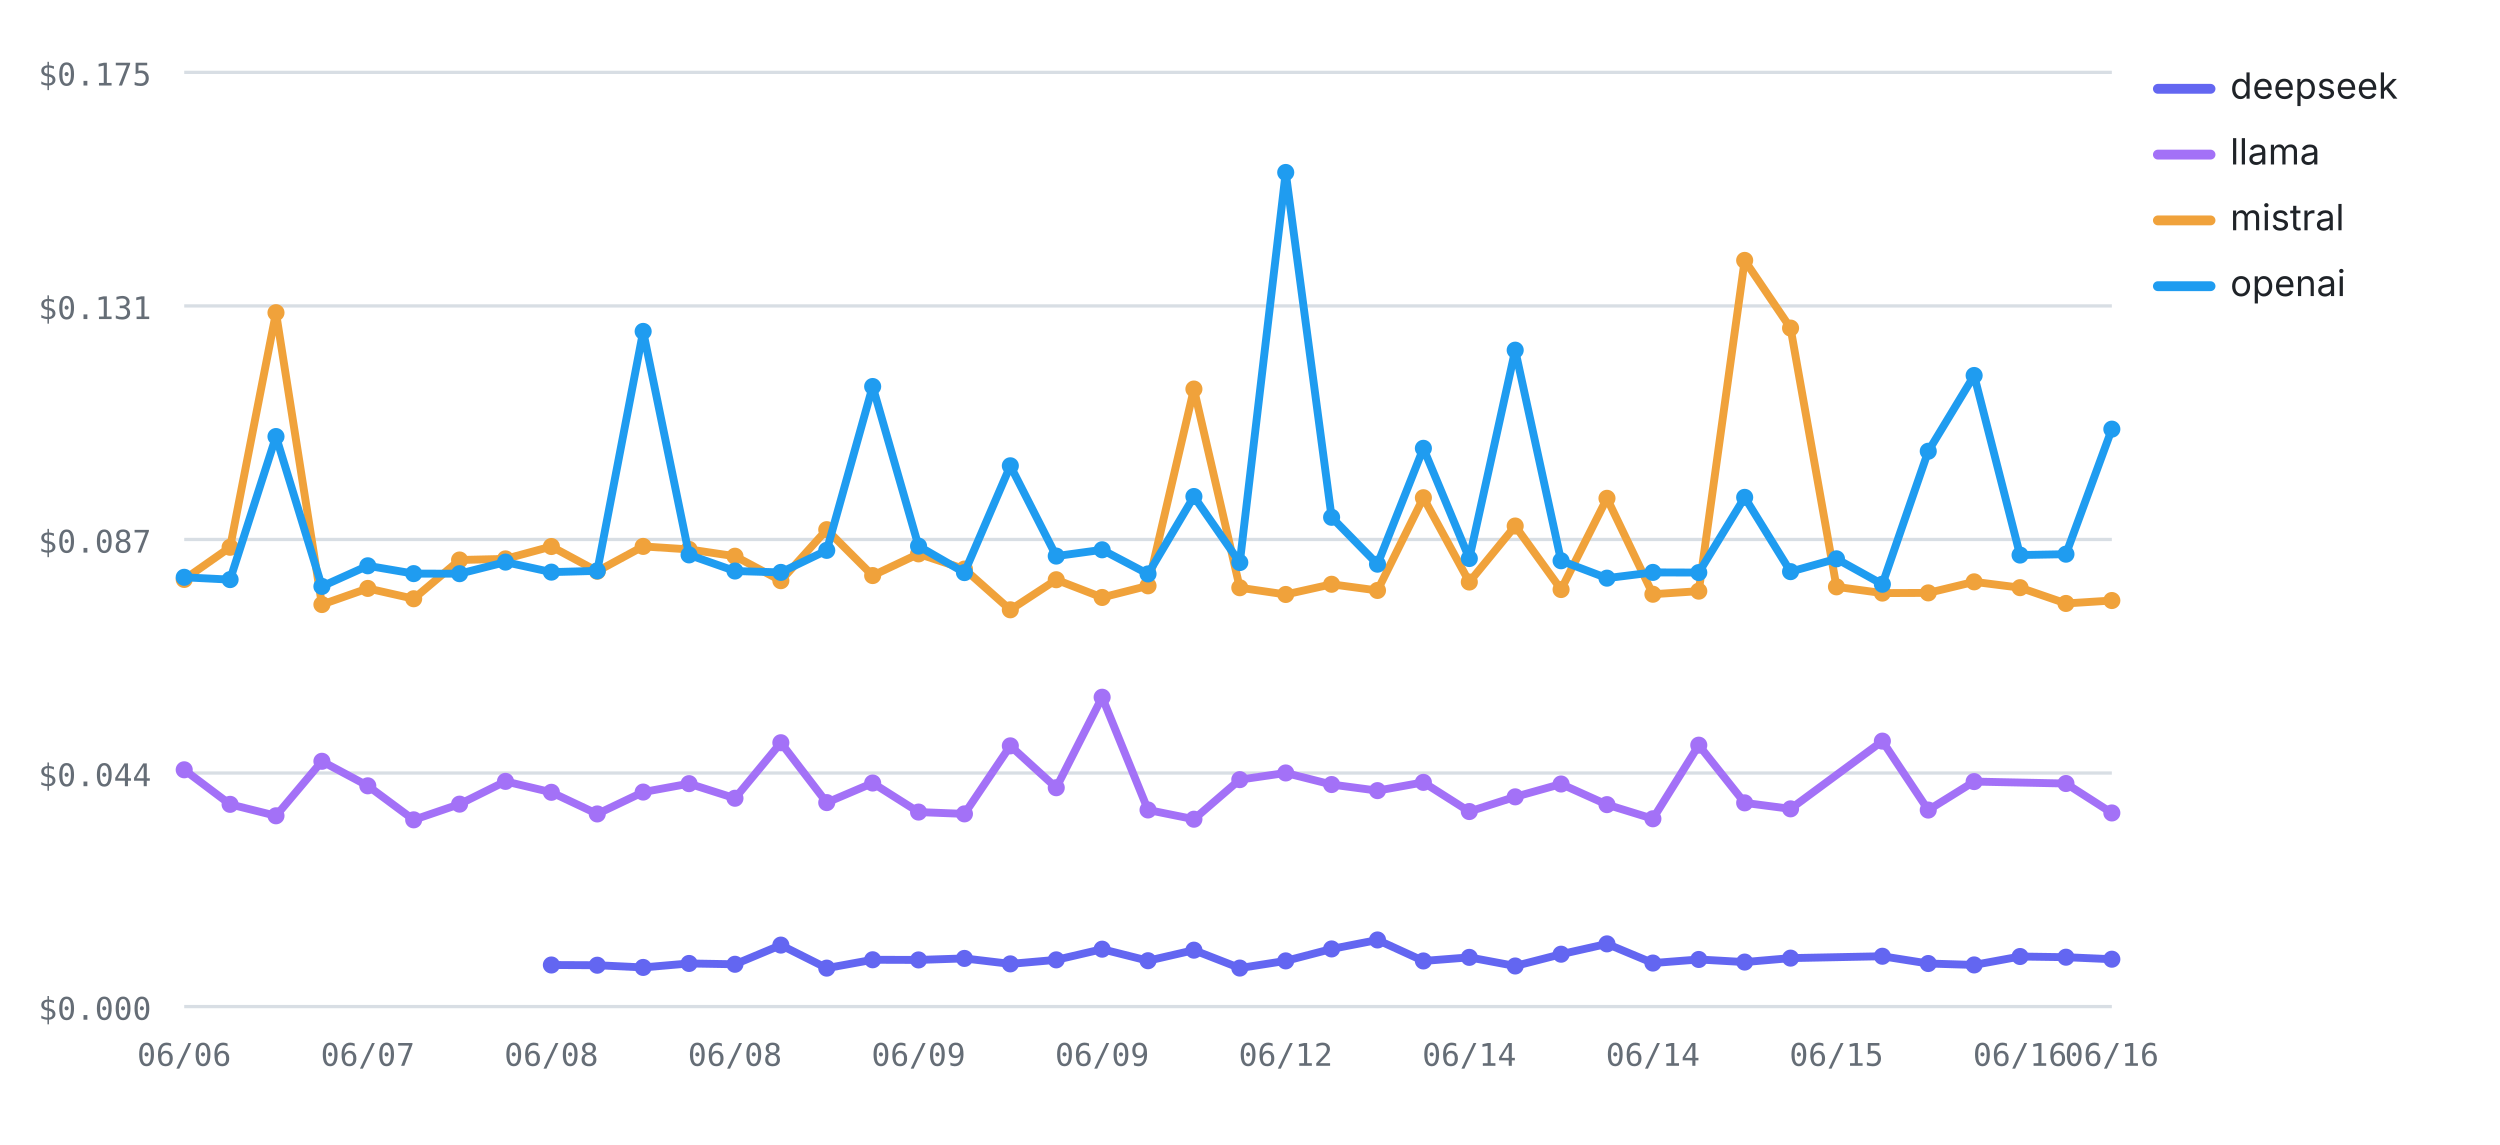
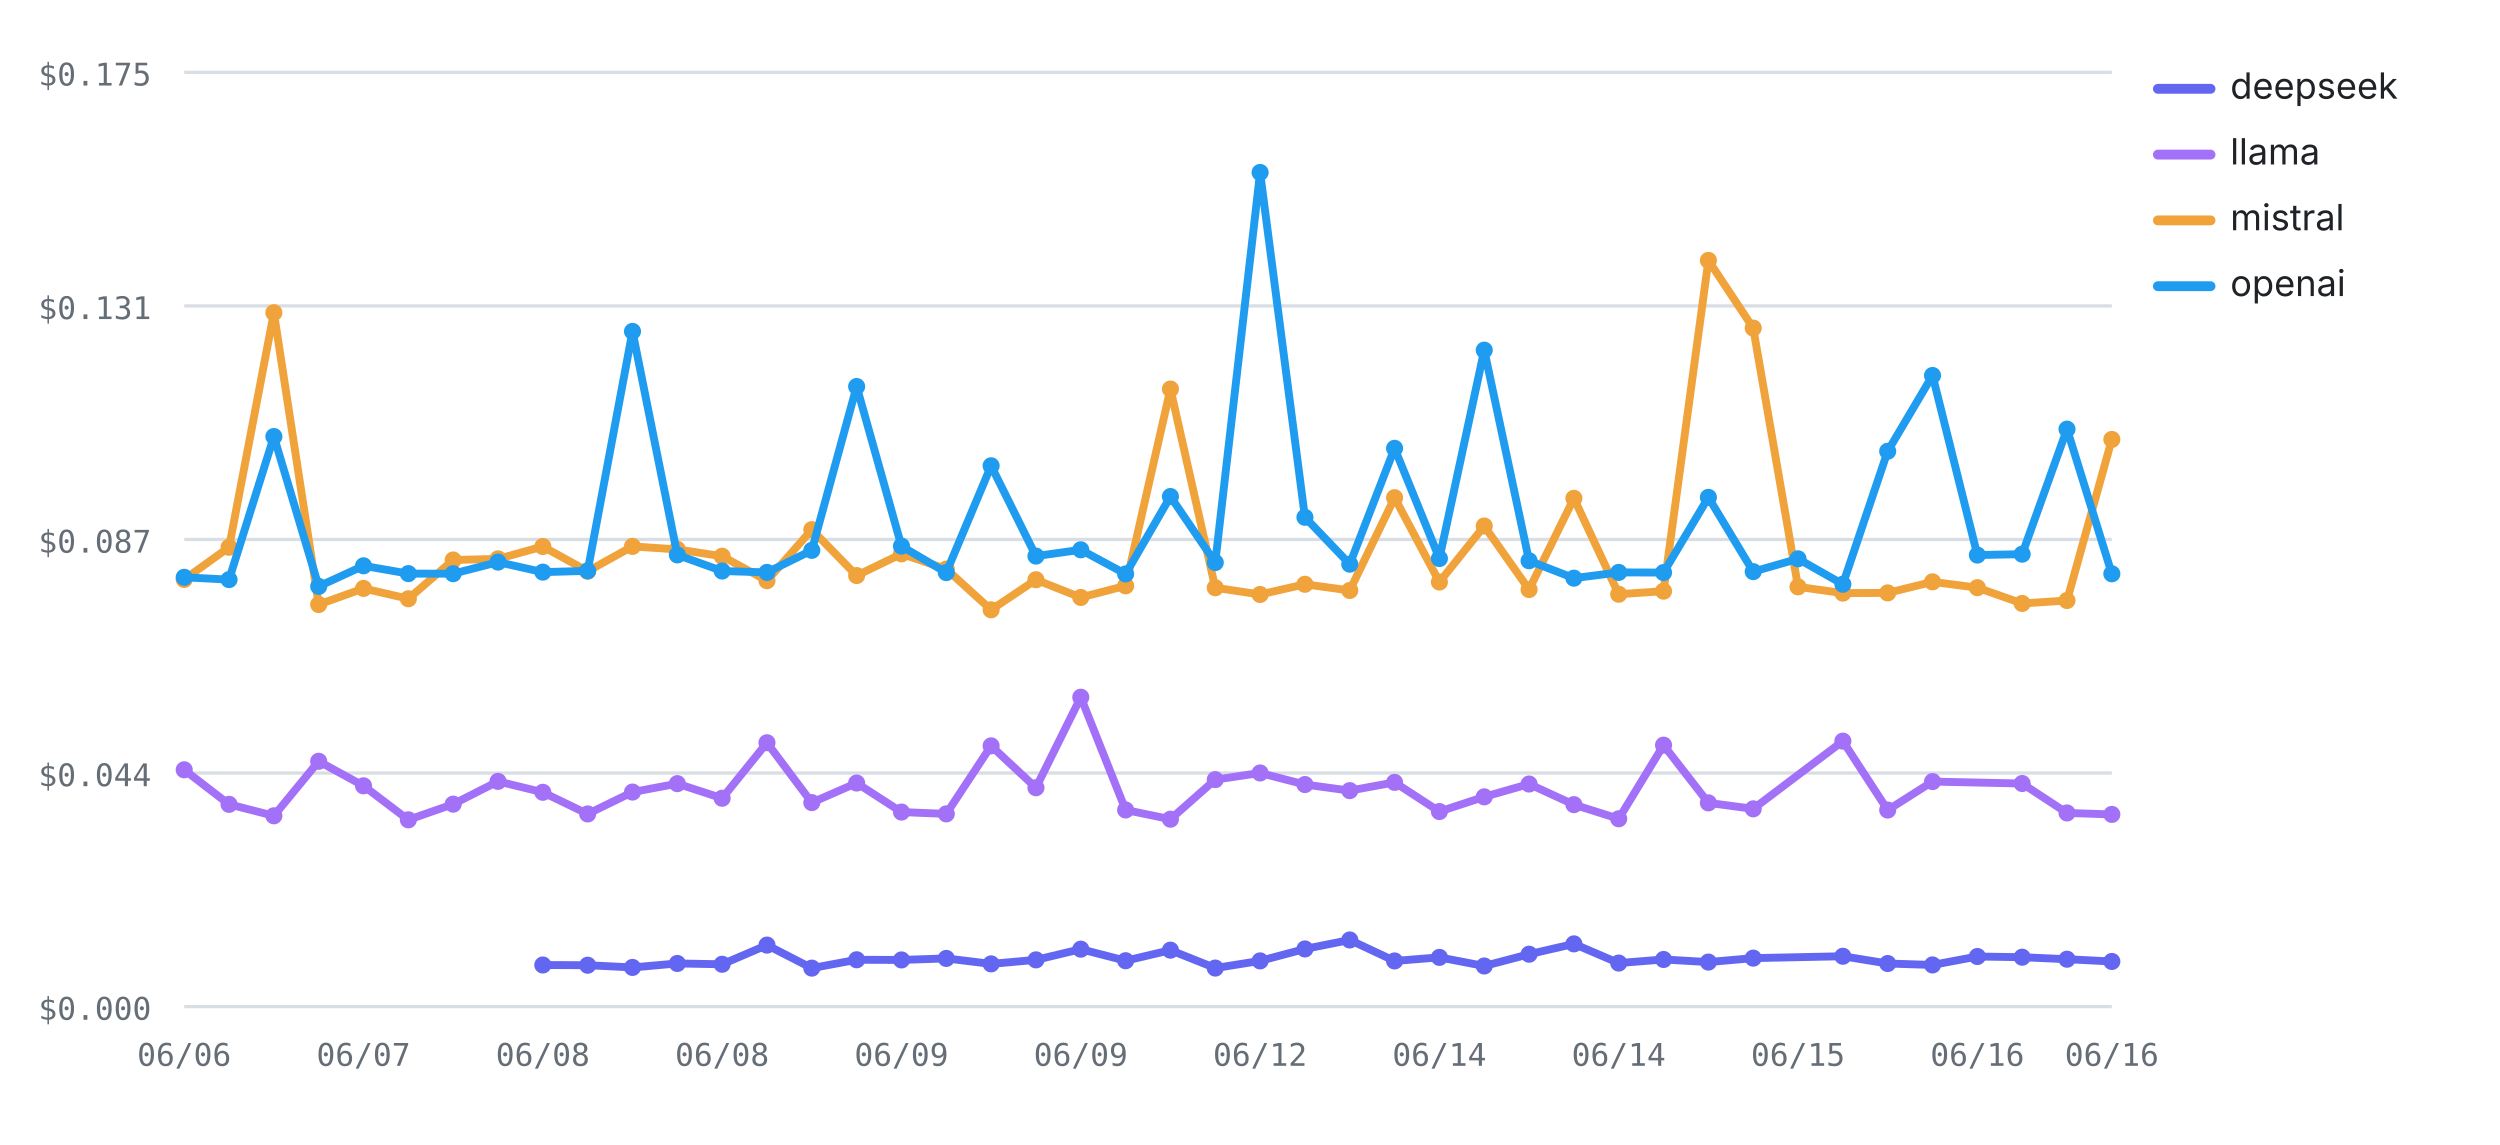
<svg xmlns="http://www.w3.org/2000/svg" viewBox="0 0 760 348" width="760" height="348" role="img" aria-label="Cost per test by provider over runs — openai highest, deepseek lowest" font-family="-apple-system,BlinkMacSystemFont,'Segoe UI',system-ui,sans-serif">
  <line x1="56" y1="306" x2="642" y2="306" stroke="#d8dee4" stroke-width="1" />
  <text x="46" y="310" font-size="9.5" font-weight="400" text-anchor="end" fill="#656d76" font-family="ui-monospace,SFMono-Regular,Menlo,monospace">$0.000</text>
  <line x1="56" y1="235" x2="642" y2="235" stroke="#d8dee4" stroke-width="1" />
  <text x="46" y="239" font-size="9.5" font-weight="400" text-anchor="end" fill="#656d76" font-family="ui-monospace,SFMono-Regular,Menlo,monospace">$0.044</text>
  <line x1="56" y1="164" x2="642" y2="164" stroke="#d8dee4" stroke-width="1" />
  <text x="46" y="168" font-size="9.5" font-weight="400" text-anchor="end" fill="#656d76" font-family="ui-monospace,SFMono-Regular,Menlo,monospace">$0.087</text>
  <line x1="56" y1="93" x2="642" y2="93" stroke="#d8dee4" stroke-width="1" />
  <text x="46" y="97" font-size="9.5" font-weight="400" text-anchor="end" fill="#656d76" font-family="ui-monospace,SFMono-Regular,Menlo,monospace">$0.131</text>
  <line x1="56" y1="22" x2="642" y2="22" stroke="#d8dee4" stroke-width="1" />
  <text x="46" y="26" font-size="9.5" font-weight="400" text-anchor="end" fill="#656d76" font-family="ui-monospace,SFMono-Regular,Menlo,monospace">$0.175</text>
  <text x="56" y="324" font-size="9.5" font-weight="400" text-anchor="middle" fill="#656d76" font-family="ui-monospace,SFMono-Regular,Menlo,monospace">06/06</text>
-   <text x="111.81" y="324" font-size="9.5" font-weight="400" text-anchor="middle" fill="#656d76" font-family="ui-monospace,SFMono-Regular,Menlo,monospace">06/07</text>
-   <text x="167.62" y="324" font-size="9.5" font-weight="400" text-anchor="middle" fill="#656d76" font-family="ui-monospace,SFMono-Regular,Menlo,monospace">06/08</text>
-   <text x="223.43" y="324" font-size="9.5" font-weight="400" text-anchor="middle" fill="#656d76" font-family="ui-monospace,SFMono-Regular,Menlo,monospace">06/08</text>
-   <text x="279.24" y="324" font-size="9.5" font-weight="400" text-anchor="middle" fill="#656d76" font-family="ui-monospace,SFMono-Regular,Menlo,monospace">06/09</text>
-   <text x="335.05" y="324" font-size="9.5" font-weight="400" text-anchor="middle" fill="#656d76" font-family="ui-monospace,SFMono-Regular,Menlo,monospace">06/09</text>
-   <text x="390.86" y="324" font-size="9.5" font-weight="400" text-anchor="middle" fill="#656d76" font-family="ui-monospace,SFMono-Regular,Menlo,monospace">06/12</text>
-   <text x="446.67" y="324" font-size="9.5" font-weight="400" text-anchor="middle" fill="#656d76" font-family="ui-monospace,SFMono-Regular,Menlo,monospace">06/14</text>
-   <text x="502.48" y="324" font-size="9.5" font-weight="400" text-anchor="middle" fill="#656d76" font-family="ui-monospace,SFMono-Regular,Menlo,monospace">06/14</text>
-   <text x="558.29" y="324" font-size="9.5" font-weight="400" text-anchor="middle" fill="#656d76" font-family="ui-monospace,SFMono-Regular,Menlo,monospace">06/15</text>
-   <text x="614.1" y="324" font-size="9.5" font-weight="400" text-anchor="middle" fill="#656d76" font-family="ui-monospace,SFMono-Regular,Menlo,monospace">06/16</text>
+   <text x="110.51" y="324" font-size="9.5" font-weight="400" text-anchor="middle" fill="#656d76" font-family="ui-monospace,SFMono-Regular,Menlo,monospace">06/07</text>
+   <text x="165.02" y="324" font-size="9.5" font-weight="400" text-anchor="middle" fill="#656d76" font-family="ui-monospace,SFMono-Regular,Menlo,monospace">06/08</text>
+   <text x="219.53" y="324" font-size="9.5" font-weight="400" text-anchor="middle" fill="#656d76" font-family="ui-monospace,SFMono-Regular,Menlo,monospace">06/08</text>
+   <text x="274.05" y="324" font-size="9.5" font-weight="400" text-anchor="middle" fill="#656d76" font-family="ui-monospace,SFMono-Regular,Menlo,monospace">06/09</text>
+   <text x="328.56" y="324" font-size="9.5" font-weight="400" text-anchor="middle" fill="#656d76" font-family="ui-monospace,SFMono-Regular,Menlo,monospace">06/09</text>
+   <text x="383.07" y="324" font-size="9.5" font-weight="400" text-anchor="middle" fill="#656d76" font-family="ui-monospace,SFMono-Regular,Menlo,monospace">06/12</text>
+   <text x="437.58" y="324" font-size="9.5" font-weight="400" text-anchor="middle" fill="#656d76" font-family="ui-monospace,SFMono-Regular,Menlo,monospace">06/14</text>
+   <text x="492.09" y="324" font-size="9.5" font-weight="400" text-anchor="middle" fill="#656d76" font-family="ui-monospace,SFMono-Regular,Menlo,monospace">06/14</text>
+   <text x="546.6" y="324" font-size="9.5" font-weight="400" text-anchor="middle" fill="#656d76" font-family="ui-monospace,SFMono-Regular,Menlo,monospace">06/15</text>
+   <text x="601.12" y="324" font-size="9.5" font-weight="400" text-anchor="middle" fill="#656d76" font-family="ui-monospace,SFMono-Regular,Menlo,monospace">06/16</text>
  <text x="642" y="324" font-size="9.5" font-weight="400" text-anchor="middle" fill="#656d76" font-family="ui-monospace,SFMono-Regular,Menlo,monospace">06/16</text>
-   <polyline fill="none" stroke="#6366F1" stroke-width="2.4" stroke-linejoin="round" stroke-linecap="round" points="167.62,293.36 181.57,293.43 195.52,294.1 209.48,292.89 223.43,293.14 237.38,287.31 251.33,294.31 265.29,291.77 279.24,291.82 293.19,291.36 307.14,293.02 321.1,291.8 335.05,288.55 349,292.06 362.95,288.85 376.9,294.29 390.86,292.11 404.81,288.48 418.76,285.75 432.71,292.13 446.67,291.04 460.62,293.66 474.57,290.08 488.52,286.94 502.48,292.77 516.43,291.68 530.38,292.47 544.33,291.27 572.24,290.7 586.19,292.91 600.14,293.34 614.1,290.78 628.05,290.99 642,291.6" />
-   <circle cx="167.62" cy="293.36" r="2.6" fill="#6366F1" />
-   <circle cx="181.57" cy="293.43" r="2.6" fill="#6366F1" />
-   <circle cx="195.52" cy="294.1" r="2.6" fill="#6366F1" />
-   <circle cx="209.48" cy="292.89" r="2.6" fill="#6366F1" />
-   <circle cx="223.43" cy="293.14" r="2.6" fill="#6366F1" />
-   <circle cx="237.38" cy="287.31" r="2.6" fill="#6366F1" />
-   <circle cx="251.33" cy="294.31" r="2.6" fill="#6366F1" />
-   <circle cx="265.29" cy="291.77" r="2.6" fill="#6366F1" />
-   <circle cx="279.24" cy="291.82" r="2.6" fill="#6366F1" />
-   <circle cx="293.19" cy="291.36" r="2.6" fill="#6366F1" />
-   <circle cx="307.14" cy="293.02" r="2.6" fill="#6366F1" />
-   <circle cx="321.1" cy="291.8" r="2.6" fill="#6366F1" />
-   <circle cx="335.05" cy="288.55" r="2.6" fill="#6366F1" />
-   <circle cx="349" cy="292.06" r="2.6" fill="#6366F1" />
-   <circle cx="362.95" cy="288.85" r="2.6" fill="#6366F1" />
-   <circle cx="376.9" cy="294.29" r="2.6" fill="#6366F1" />
-   <circle cx="390.86" cy="292.11" r="2.6" fill="#6366F1" />
-   <circle cx="404.81" cy="288.48" r="2.6" fill="#6366F1" />
-   <circle cx="418.76" cy="285.75" r="2.6" fill="#6366F1" />
-   <circle cx="432.71" cy="292.13" r="2.6" fill="#6366F1" />
-   <circle cx="446.67" cy="291.04" r="2.6" fill="#6366F1" />
-   <circle cx="460.62" cy="293.66" r="2.6" fill="#6366F1" />
-   <circle cx="474.57" cy="290.08" r="2.6" fill="#6366F1" />
-   <circle cx="488.52" cy="286.94" r="2.6" fill="#6366F1" />
-   <circle cx="502.48" cy="292.77" r="2.6" fill="#6366F1" />
-   <circle cx="516.43" cy="291.68" r="2.6" fill="#6366F1" />
-   <circle cx="530.38" cy="292.47" r="2.6" fill="#6366F1" />
-   <circle cx="544.33" cy="291.27" r="2.6" fill="#6366F1" />
-   <circle cx="572.24" cy="290.7" r="2.6" fill="#6366F1" />
-   <circle cx="586.19" cy="292.91" r="2.6" fill="#6366F1" />
-   <circle cx="600.14" cy="293.34" r="2.6" fill="#6366F1" />
-   <circle cx="614.1" cy="290.78" r="2.6" fill="#6366F1" />
-   <circle cx="628.05" cy="290.99" r="2.6" fill="#6366F1" />
-   <circle cx="642" cy="291.6" r="2.6" fill="#6366F1" />
-   <polyline fill="none" stroke="#A371F7" stroke-width="2.4" stroke-linejoin="round" stroke-linecap="round" points="56,234.02 69.95,244.52 83.9,248 97.86,231.43 111.81,238.89 125.76,249.23 139.71,244.46 153.67,237.54 167.62,240.86 181.57,247.44 195.52,240.79 209.48,238.23 223.43,242.67 237.38,225.79 251.33,243.99 265.29,238.04 279.24,246.87 293.19,247.42 307.14,226.74 321.1,239.47 335.05,211.96 349,246.23 362.95,249.04 376.9,237.01 390.86,234.98 404.81,238.5 418.76,240.35 432.71,237.84 446.67,246.71 460.62,242.24 474.57,238.34 488.52,244.61 502.48,248.91 516.43,226.53 530.38,244.07 544.33,245.89 572.24,225.3 586.19,246.26 600.14,237.6 628.05,238.19 642,247.14" />
+   <polyline fill="none" stroke="#6366F1" stroke-width="2.4" stroke-linejoin="round" stroke-linecap="round" points="165.02,293.36 178.65,293.43 192.28,294.1 205.91,292.89 219.53,293.14 233.16,287.31 246.79,294.31 260.42,291.77 274.05,291.82 287.67,291.36 301.3,293.02 314.93,291.8 328.56,288.55 342.19,292.06 355.81,288.85 369.44,294.29 383.07,292.11 396.7,288.48 410.33,285.75 423.95,292.13 437.58,291.04 451.21,293.66 464.84,290.08 478.47,286.94 492.09,292.77 505.72,291.68 519.35,292.47 532.98,291.27 560.23,290.7 573.86,292.91 587.49,293.34 601.12,290.78 614.74,290.99 628.37,291.6 642,292.29" />
+   <circle cx="165.02" cy="293.36" r="2.6" fill="#6366F1" />
+   <circle cx="178.65" cy="293.43" r="2.6" fill="#6366F1" />
+   <circle cx="192.28" cy="294.1" r="2.6" fill="#6366F1" />
+   <circle cx="205.91" cy="292.89" r="2.6" fill="#6366F1" />
+   <circle cx="219.53" cy="293.14" r="2.6" fill="#6366F1" />
+   <circle cx="233.16" cy="287.31" r="2.6" fill="#6366F1" />
+   <circle cx="246.79" cy="294.31" r="2.6" fill="#6366F1" />
+   <circle cx="260.42" cy="291.77" r="2.6" fill="#6366F1" />
+   <circle cx="274.05" cy="291.82" r="2.6" fill="#6366F1" />
+   <circle cx="287.67" cy="291.36" r="2.6" fill="#6366F1" />
+   <circle cx="301.3" cy="293.02" r="2.6" fill="#6366F1" />
+   <circle cx="314.93" cy="291.8" r="2.6" fill="#6366F1" />
+   <circle cx="328.56" cy="288.55" r="2.6" fill="#6366F1" />
+   <circle cx="342.19" cy="292.06" r="2.6" fill="#6366F1" />
+   <circle cx="355.81" cy="288.85" r="2.6" fill="#6366F1" />
+   <circle cx="369.44" cy="294.29" r="2.6" fill="#6366F1" />
+   <circle cx="383.07" cy="292.11" r="2.6" fill="#6366F1" />
+   <circle cx="396.7" cy="288.48" r="2.6" fill="#6366F1" />
+   <circle cx="410.33" cy="285.75" r="2.6" fill="#6366F1" />
+   <circle cx="423.95" cy="292.13" r="2.6" fill="#6366F1" />
+   <circle cx="437.58" cy="291.04" r="2.6" fill="#6366F1" />
+   <circle cx="451.21" cy="293.66" r="2.6" fill="#6366F1" />
+   <circle cx="464.84" cy="290.08" r="2.6" fill="#6366F1" />
+   <circle cx="478.47" cy="286.94" r="2.6" fill="#6366F1" />
+   <circle cx="492.09" cy="292.77" r="2.6" fill="#6366F1" />
+   <circle cx="505.72" cy="291.68" r="2.6" fill="#6366F1" />
+   <circle cx="519.35" cy="292.47" r="2.6" fill="#6366F1" />
+   <circle cx="532.98" cy="291.27" r="2.6" fill="#6366F1" />
+   <circle cx="560.23" cy="290.7" r="2.6" fill="#6366F1" />
+   <circle cx="573.86" cy="292.91" r="2.6" fill="#6366F1" />
+   <circle cx="587.49" cy="293.34" r="2.6" fill="#6366F1" />
+   <circle cx="601.12" cy="290.78" r="2.6" fill="#6366F1" />
+   <circle cx="614.74" cy="290.99" r="2.6" fill="#6366F1" />
+   <circle cx="628.37" cy="291.6" r="2.6" fill="#6366F1" />
+   <circle cx="642" cy="292.29" r="2.6" fill="#6366F1" />
+   <polyline fill="none" stroke="#A371F7" stroke-width="2.4" stroke-linejoin="round" stroke-linecap="round" points="56,234.02 69.63,244.52 83.26,248 96.88,231.43 110.51,238.89 124.14,249.23 137.77,244.46 151.4,237.54 165.02,240.86 178.65,247.44 192.28,240.79 205.91,238.23 219.53,242.67 233.16,225.79 246.79,243.99 260.42,238.04 274.05,246.87 287.67,247.42 301.3,226.74 314.93,239.47 328.56,211.96 342.19,246.23 355.81,249.04 369.44,237.01 383.07,234.98 396.7,238.5 410.33,240.35 423.95,237.84 437.58,246.71 451.21,242.24 464.84,238.34 478.47,244.61 492.09,248.91 505.72,226.53 519.35,244.07 532.98,245.89 560.23,225.3 573.86,246.26 587.49,237.6 614.74,238.19 628.37,247.14 642,247.58" />
  <circle cx="56" cy="234.02" r="2.6" fill="#A371F7" />
-   <circle cx="69.95" cy="244.52" r="2.6" fill="#A371F7" />
-   <circle cx="83.9" cy="248" r="2.6" fill="#A371F7" />
-   <circle cx="97.86" cy="231.43" r="2.6" fill="#A371F7" />
-   <circle cx="111.81" cy="238.89" r="2.6" fill="#A371F7" />
-   <circle cx="125.76" cy="249.23" r="2.6" fill="#A371F7" />
-   <circle cx="139.71" cy="244.46" r="2.6" fill="#A371F7" />
-   <circle cx="153.67" cy="237.54" r="2.6" fill="#A371F7" />
-   <circle cx="167.62" cy="240.86" r="2.6" fill="#A371F7" />
-   <circle cx="181.57" cy="247.44" r="2.6" fill="#A371F7" />
-   <circle cx="195.52" cy="240.79" r="2.6" fill="#A371F7" />
-   <circle cx="209.48" cy="238.23" r="2.6" fill="#A371F7" />
-   <circle cx="223.43" cy="242.67" r="2.6" fill="#A371F7" />
-   <circle cx="237.38" cy="225.79" r="2.6" fill="#A371F7" />
-   <circle cx="251.33" cy="243.99" r="2.6" fill="#A371F7" />
-   <circle cx="265.29" cy="238.04" r="2.6" fill="#A371F7" />
-   <circle cx="279.24" cy="246.87" r="2.6" fill="#A371F7" />
-   <circle cx="293.19" cy="247.42" r="2.6" fill="#A371F7" />
-   <circle cx="307.14" cy="226.74" r="2.6" fill="#A371F7" />
-   <circle cx="321.1" cy="239.47" r="2.6" fill="#A371F7" />
-   <circle cx="335.05" cy="211.96" r="2.6" fill="#A371F7" />
-   <circle cx="349" cy="246.23" r="2.6" fill="#A371F7" />
-   <circle cx="362.95" cy="249.04" r="2.6" fill="#A371F7" />
-   <circle cx="376.9" cy="237.01" r="2.6" fill="#A371F7" />
-   <circle cx="390.86" cy="234.98" r="2.6" fill="#A371F7" />
-   <circle cx="404.81" cy="238.5" r="2.6" fill="#A371F7" />
-   <circle cx="418.76" cy="240.35" r="2.6" fill="#A371F7" />
-   <circle cx="432.71" cy="237.84" r="2.6" fill="#A371F7" />
-   <circle cx="446.67" cy="246.71" r="2.6" fill="#A371F7" />
-   <circle cx="460.62" cy="242.24" r="2.6" fill="#A371F7" />
-   <circle cx="474.57" cy="238.34" r="2.6" fill="#A371F7" />
-   <circle cx="488.52" cy="244.61" r="2.6" fill="#A371F7" />
-   <circle cx="502.48" cy="248.91" r="2.6" fill="#A371F7" />
-   <circle cx="516.43" cy="226.53" r="2.6" fill="#A371F7" />
-   <circle cx="530.38" cy="244.07" r="2.6" fill="#A371F7" />
-   <circle cx="544.33" cy="245.89" r="2.6" fill="#A371F7" />
-   <circle cx="572.24" cy="225.3" r="2.6" fill="#A371F7" />
-   <circle cx="586.19" cy="246.26" r="2.6" fill="#A371F7" />
-   <circle cx="600.14" cy="237.6" r="2.6" fill="#A371F7" />
-   <circle cx="628.05" cy="238.19" r="2.6" fill="#A371F7" />
-   <circle cx="642" cy="247.14" r="2.6" fill="#A371F7" />
-   <polyline fill="none" stroke="#F0A23B" stroke-width="2.4" stroke-linejoin="round" stroke-linecap="round" points="56,176.15 69.95,166.37 83.9,95.06 97.86,183.78 111.81,178.88 125.76,182.02 139.71,170.24 153.67,169.9 167.62,166.14 181.57,173.66 195.52,166.11 209.48,167.02 223.43,169.09 237.38,176.53 251.33,161.02 265.29,174.97 279.24,168.38 293.19,173 307.14,185.38 321.1,176.24 335.05,181.63 349,178.09 362.95,118.27 376.9,178.67 390.86,180.72 404.81,177.62 418.76,179.5 432.71,151.31 446.67,176.94 460.62,159.91 474.57,179.22 488.52,151.49 502.48,180.65 516.43,179.71 530.38,79.16 544.33,99.74 558.29,178.4 572.24,180.3 586.19,180.24 600.14,176.88 614.1,178.65 628.05,183.45 642,182.56" />
+   <circle cx="69.63" cy="244.52" r="2.6" fill="#A371F7" />
+   <circle cx="83.26" cy="248" r="2.6" fill="#A371F7" />
+   <circle cx="96.88" cy="231.43" r="2.6" fill="#A371F7" />
+   <circle cx="110.51" cy="238.89" r="2.6" fill="#A371F7" />
+   <circle cx="124.14" cy="249.23" r="2.6" fill="#A371F7" />
+   <circle cx="137.77" cy="244.46" r="2.6" fill="#A371F7" />
+   <circle cx="151.4" cy="237.54" r="2.6" fill="#A371F7" />
+   <circle cx="165.02" cy="240.86" r="2.6" fill="#A371F7" />
+   <circle cx="178.65" cy="247.44" r="2.6" fill="#A371F7" />
+   <circle cx="192.28" cy="240.79" r="2.6" fill="#A371F7" />
+   <circle cx="205.91" cy="238.23" r="2.6" fill="#A371F7" />
+   <circle cx="219.53" cy="242.67" r="2.6" fill="#A371F7" />
+   <circle cx="233.16" cy="225.79" r="2.6" fill="#A371F7" />
+   <circle cx="246.79" cy="243.99" r="2.6" fill="#A371F7" />
+   <circle cx="260.42" cy="238.04" r="2.6" fill="#A371F7" />
+   <circle cx="274.05" cy="246.87" r="2.6" fill="#A371F7" />
+   <circle cx="287.67" cy="247.42" r="2.6" fill="#A371F7" />
+   <circle cx="301.3" cy="226.74" r="2.6" fill="#A371F7" />
+   <circle cx="314.93" cy="239.47" r="2.6" fill="#A371F7" />
+   <circle cx="328.56" cy="211.96" r="2.6" fill="#A371F7" />
+   <circle cx="342.19" cy="246.23" r="2.6" fill="#A371F7" />
+   <circle cx="355.81" cy="249.04" r="2.6" fill="#A371F7" />
+   <circle cx="369.44" cy="237.01" r="2.6" fill="#A371F7" />
+   <circle cx="383.07" cy="234.98" r="2.6" fill="#A371F7" />
+   <circle cx="396.7" cy="238.5" r="2.6" fill="#A371F7" />
+   <circle cx="410.33" cy="240.35" r="2.6" fill="#A371F7" />
+   <circle cx="423.95" cy="237.84" r="2.6" fill="#A371F7" />
+   <circle cx="437.58" cy="246.71" r="2.6" fill="#A371F7" />
+   <circle cx="451.21" cy="242.24" r="2.6" fill="#A371F7" />
+   <circle cx="464.84" cy="238.34" r="2.6" fill="#A371F7" />
+   <circle cx="478.47" cy="244.61" r="2.6" fill="#A371F7" />
+   <circle cx="492.09" cy="248.91" r="2.6" fill="#A371F7" />
+   <circle cx="505.72" cy="226.53" r="2.6" fill="#A371F7" />
+   <circle cx="519.35" cy="244.07" r="2.6" fill="#A371F7" />
+   <circle cx="532.98" cy="245.89" r="2.6" fill="#A371F7" />
+   <circle cx="560.23" cy="225.3" r="2.6" fill="#A371F7" />
+   <circle cx="573.86" cy="246.26" r="2.6" fill="#A371F7" />
+   <circle cx="587.49" cy="237.6" r="2.6" fill="#A371F7" />
+   <circle cx="614.74" cy="238.19" r="2.6" fill="#A371F7" />
+   <circle cx="628.37" cy="247.14" r="2.6" fill="#A371F7" />
+   <circle cx="642" cy="247.58" r="2.6" fill="#A371F7" />
+   <polyline fill="none" stroke="#F0A23B" stroke-width="2.4" stroke-linejoin="round" stroke-linecap="round" points="56,176.15 69.63,166.37 83.26,95.06 96.88,183.78 110.51,178.88 124.14,182.02 137.77,170.24 151.4,169.9 165.02,166.14 178.65,173.66 192.28,166.11 205.91,167.02 219.53,169.09 233.16,176.53 246.79,161.02 260.42,174.97 274.05,168.38 287.67,173 301.3,185.38 314.93,176.24 328.56,181.63 342.19,178.09 355.81,118.27 369.44,178.67 383.07,180.72 396.7,177.62 410.33,179.5 423.95,151.31 437.58,176.94 451.21,159.91 464.84,179.22 478.47,151.49 492.09,180.65 505.72,179.71 519.35,79.16 532.98,99.74 546.6,178.4 560.23,180.3 573.86,180.24 587.49,176.88 601.12,178.65 614.74,183.45 628.37,182.56 642,133.59" />
  <circle cx="56" cy="176.15" r="2.6" fill="#F0A23B" />
-   <circle cx="69.95" cy="166.37" r="2.6" fill="#F0A23B" />
-   <circle cx="83.9" cy="95.06" r="2.6" fill="#F0A23B" />
-   <circle cx="97.86" cy="183.78" r="2.6" fill="#F0A23B" />
-   <circle cx="111.81" cy="178.88" r="2.6" fill="#F0A23B" />
-   <circle cx="125.76" cy="182.02" r="2.6" fill="#F0A23B" />
-   <circle cx="139.71" cy="170.24" r="2.6" fill="#F0A23B" />
-   <circle cx="153.67" cy="169.9" r="2.6" fill="#F0A23B" />
-   <circle cx="167.62" cy="166.14" r="2.6" fill="#F0A23B" />
-   <circle cx="181.57" cy="173.66" r="2.6" fill="#F0A23B" />
-   <circle cx="195.52" cy="166.11" r="2.6" fill="#F0A23B" />
-   <circle cx="209.48" cy="167.02" r="2.6" fill="#F0A23B" />
-   <circle cx="223.43" cy="169.09" r="2.6" fill="#F0A23B" />
-   <circle cx="237.38" cy="176.53" r="2.6" fill="#F0A23B" />
-   <circle cx="251.33" cy="161.02" r="2.6" fill="#F0A23B" />
-   <circle cx="265.29" cy="174.97" r="2.6" fill="#F0A23B" />
-   <circle cx="279.24" cy="168.38" r="2.6" fill="#F0A23B" />
-   <circle cx="293.19" cy="173" r="2.6" fill="#F0A23B" />
-   <circle cx="307.14" cy="185.38" r="2.6" fill="#F0A23B" />
-   <circle cx="321.1" cy="176.24" r="2.6" fill="#F0A23B" />
-   <circle cx="335.05" cy="181.63" r="2.6" fill="#F0A23B" />
-   <circle cx="349" cy="178.09" r="2.6" fill="#F0A23B" />
-   <circle cx="362.95" cy="118.27" r="2.6" fill="#F0A23B" />
-   <circle cx="376.9" cy="178.67" r="2.6" fill="#F0A23B" />
-   <circle cx="390.86" cy="180.72" r="2.6" fill="#F0A23B" />
-   <circle cx="404.81" cy="177.62" r="2.6" fill="#F0A23B" />
-   <circle cx="418.76" cy="179.5" r="2.6" fill="#F0A23B" />
-   <circle cx="432.71" cy="151.31" r="2.6" fill="#F0A23B" />
-   <circle cx="446.67" cy="176.94" r="2.6" fill="#F0A23B" />
-   <circle cx="460.62" cy="159.91" r="2.6" fill="#F0A23B" />
-   <circle cx="474.57" cy="179.22" r="2.6" fill="#F0A23B" />
-   <circle cx="488.52" cy="151.49" r="2.6" fill="#F0A23B" />
-   <circle cx="502.48" cy="180.65" r="2.6" fill="#F0A23B" />
-   <circle cx="516.43" cy="179.71" r="2.6" fill="#F0A23B" />
-   <circle cx="530.38" cy="79.16" r="2.6" fill="#F0A23B" />
-   <circle cx="544.33" cy="99.74" r="2.6" fill="#F0A23B" />
-   <circle cx="558.29" cy="178.4" r="2.6" fill="#F0A23B" />
-   <circle cx="572.24" cy="180.3" r="2.6" fill="#F0A23B" />
-   <circle cx="586.19" cy="180.24" r="2.6" fill="#F0A23B" />
-   <circle cx="600.14" cy="176.88" r="2.6" fill="#F0A23B" />
-   <circle cx="614.1" cy="178.65" r="2.6" fill="#F0A23B" />
-   <circle cx="628.05" cy="183.45" r="2.6" fill="#F0A23B" />
-   <circle cx="642" cy="182.56" r="2.6" fill="#F0A23B" />
-   <polyline fill="none" stroke="#1F9CF0" stroke-width="2.4" stroke-linejoin="round" stroke-linecap="round" points="56,175.5 69.95,176.2 83.9,132.71 97.86,178.27 111.81,172 125.76,174.38 139.71,174.4 153.67,170.88 167.62,173.93 181.57,173.54 195.52,100.75 209.48,168.69 223.43,173.59 237.38,174.01 251.33,167.31 265.29,117.5 279.24,166.02 293.19,174.07 307.14,141.6 321.1,169.05 335.05,167.14 349,174.48 362.95,150.94 376.9,171.01 390.86,52.43 404.81,157.26 418.76,171.51 432.71,136.29 446.67,169.79 460.62,106.45 474.57,170.47 488.52,175.76 502.48,174.01 516.43,174.06 530.38,151.2 544.33,173.78 558.29,169.88 572.24,177.61 586.19,137.18 600.14,114.15 614.1,168.74 628.05,168.47 642,130.46" />
+   <circle cx="69.63" cy="166.37" r="2.6" fill="#F0A23B" />
+   <circle cx="83.26" cy="95.06" r="2.6" fill="#F0A23B" />
+   <circle cx="96.88" cy="183.78" r="2.6" fill="#F0A23B" />
+   <circle cx="110.51" cy="178.88" r="2.6" fill="#F0A23B" />
+   <circle cx="124.14" cy="182.02" r="2.6" fill="#F0A23B" />
+   <circle cx="137.77" cy="170.24" r="2.6" fill="#F0A23B" />
+   <circle cx="151.4" cy="169.9" r="2.6" fill="#F0A23B" />
+   <circle cx="165.02" cy="166.14" r="2.6" fill="#F0A23B" />
+   <circle cx="178.65" cy="173.66" r="2.6" fill="#F0A23B" />
+   <circle cx="192.28" cy="166.11" r="2.6" fill="#F0A23B" />
+   <circle cx="205.91" cy="167.02" r="2.6" fill="#F0A23B" />
+   <circle cx="219.53" cy="169.09" r="2.6" fill="#F0A23B" />
+   <circle cx="233.16" cy="176.53" r="2.6" fill="#F0A23B" />
+   <circle cx="246.79" cy="161.02" r="2.6" fill="#F0A23B" />
+   <circle cx="260.42" cy="174.97" r="2.6" fill="#F0A23B" />
+   <circle cx="274.05" cy="168.38" r="2.6" fill="#F0A23B" />
+   <circle cx="287.67" cy="173" r="2.6" fill="#F0A23B" />
+   <circle cx="301.3" cy="185.38" r="2.6" fill="#F0A23B" />
+   <circle cx="314.93" cy="176.24" r="2.6" fill="#F0A23B" />
+   <circle cx="328.56" cy="181.63" r="2.6" fill="#F0A23B" />
+   <circle cx="342.19" cy="178.09" r="2.6" fill="#F0A23B" />
+   <circle cx="355.81" cy="118.27" r="2.6" fill="#F0A23B" />
+   <circle cx="369.44" cy="178.67" r="2.6" fill="#F0A23B" />
+   <circle cx="383.07" cy="180.72" r="2.6" fill="#F0A23B" />
+   <circle cx="396.7" cy="177.62" r="2.6" fill="#F0A23B" />
+   <circle cx="410.33" cy="179.5" r="2.6" fill="#F0A23B" />
+   <circle cx="423.95" cy="151.31" r="2.6" fill="#F0A23B" />
+   <circle cx="437.58" cy="176.94" r="2.6" fill="#F0A23B" />
+   <circle cx="451.21" cy="159.91" r="2.6" fill="#F0A23B" />
+   <circle cx="464.84" cy="179.22" r="2.6" fill="#F0A23B" />
+   <circle cx="478.47" cy="151.49" r="2.6" fill="#F0A23B" />
+   <circle cx="492.09" cy="180.65" r="2.6" fill="#F0A23B" />
+   <circle cx="505.72" cy="179.71" r="2.6" fill="#F0A23B" />
+   <circle cx="519.35" cy="79.16" r="2.6" fill="#F0A23B" />
+   <circle cx="532.98" cy="99.74" r="2.6" fill="#F0A23B" />
+   <circle cx="546.6" cy="178.4" r="2.6" fill="#F0A23B" />
+   <circle cx="560.23" cy="180.3" r="2.6" fill="#F0A23B" />
+   <circle cx="573.86" cy="180.24" r="2.6" fill="#F0A23B" />
+   <circle cx="587.49" cy="176.88" r="2.6" fill="#F0A23B" />
+   <circle cx="601.12" cy="178.65" r="2.6" fill="#F0A23B" />
+   <circle cx="614.74" cy="183.45" r="2.6" fill="#F0A23B" />
+   <circle cx="628.37" cy="182.56" r="2.6" fill="#F0A23B" />
+   <circle cx="642" cy="133.59" r="2.6" fill="#F0A23B" />
+   <polyline fill="none" stroke="#1F9CF0" stroke-width="2.4" stroke-linejoin="round" stroke-linecap="round" points="56,175.5 69.63,176.2 83.26,132.71 96.88,178.27 110.51,172 124.14,174.38 137.77,174.4 151.4,170.88 165.02,173.93 178.65,173.54 192.28,100.75 205.91,168.69 219.53,173.59 233.16,174.01 246.79,167.31 260.42,117.5 274.05,166.02 287.67,174.07 301.3,141.6 314.93,169.05 328.56,167.14 342.19,174.48 355.81,150.94 369.44,171.01 383.07,52.43 396.7,157.26 410.33,171.51 423.95,136.29 437.58,169.79 451.21,106.45 464.84,170.47 478.47,175.76 492.09,174.01 505.72,174.06 519.35,151.2 532.98,173.78 546.6,169.88 560.23,177.61 573.86,137.18 587.49,114.15 601.12,168.74 614.74,168.47 628.37,130.46 642,174.44" />
  <circle cx="56" cy="175.5" r="2.6" fill="#1F9CF0" />
-   <circle cx="69.95" cy="176.2" r="2.6" fill="#1F9CF0" />
-   <circle cx="83.9" cy="132.71" r="2.6" fill="#1F9CF0" />
-   <circle cx="97.86" cy="178.27" r="2.6" fill="#1F9CF0" />
-   <circle cx="111.81" cy="172" r="2.6" fill="#1F9CF0" />
-   <circle cx="125.76" cy="174.38" r="2.6" fill="#1F9CF0" />
-   <circle cx="139.71" cy="174.4" r="2.6" fill="#1F9CF0" />
-   <circle cx="153.67" cy="170.88" r="2.6" fill="#1F9CF0" />
-   <circle cx="167.62" cy="173.93" r="2.6" fill="#1F9CF0" />
-   <circle cx="181.57" cy="173.54" r="2.6" fill="#1F9CF0" />
-   <circle cx="195.52" cy="100.75" r="2.6" fill="#1F9CF0" />
-   <circle cx="209.48" cy="168.69" r="2.6" fill="#1F9CF0" />
-   <circle cx="223.43" cy="173.59" r="2.6" fill="#1F9CF0" />
-   <circle cx="237.38" cy="174.01" r="2.6" fill="#1F9CF0" />
-   <circle cx="251.33" cy="167.31" r="2.6" fill="#1F9CF0" />
-   <circle cx="265.29" cy="117.5" r="2.6" fill="#1F9CF0" />
-   <circle cx="279.24" cy="166.02" r="2.6" fill="#1F9CF0" />
-   <circle cx="293.19" cy="174.07" r="2.6" fill="#1F9CF0" />
-   <circle cx="307.14" cy="141.6" r="2.6" fill="#1F9CF0" />
-   <circle cx="321.1" cy="169.05" r="2.6" fill="#1F9CF0" />
-   <circle cx="335.05" cy="167.14" r="2.6" fill="#1F9CF0" />
-   <circle cx="349" cy="174.48" r="2.6" fill="#1F9CF0" />
-   <circle cx="362.95" cy="150.94" r="2.6" fill="#1F9CF0" />
-   <circle cx="376.9" cy="171.01" r="2.6" fill="#1F9CF0" />
-   <circle cx="390.86" cy="52.43" r="2.6" fill="#1F9CF0" />
-   <circle cx="404.81" cy="157.26" r="2.6" fill="#1F9CF0" />
-   <circle cx="418.76" cy="171.51" r="2.6" fill="#1F9CF0" />
-   <circle cx="432.71" cy="136.29" r="2.6" fill="#1F9CF0" />
-   <circle cx="446.67" cy="169.79" r="2.6" fill="#1F9CF0" />
-   <circle cx="460.62" cy="106.45" r="2.6" fill="#1F9CF0" />
-   <circle cx="474.57" cy="170.47" r="2.6" fill="#1F9CF0" />
-   <circle cx="488.52" cy="175.76" r="2.6" fill="#1F9CF0" />
-   <circle cx="502.48" cy="174.01" r="2.6" fill="#1F9CF0" />
-   <circle cx="516.43" cy="174.06" r="2.6" fill="#1F9CF0" />
-   <circle cx="530.38" cy="151.2" r="2.6" fill="#1F9CF0" />
-   <circle cx="544.33" cy="173.78" r="2.6" fill="#1F9CF0" />
-   <circle cx="558.29" cy="169.88" r="2.6" fill="#1F9CF0" />
-   <circle cx="572.24" cy="177.61" r="2.6" fill="#1F9CF0" />
-   <circle cx="586.19" cy="137.18" r="2.6" fill="#1F9CF0" />
-   <circle cx="600.14" cy="114.15" r="2.6" fill="#1F9CF0" />
-   <circle cx="614.1" cy="168.74" r="2.6" fill="#1F9CF0" />
-   <circle cx="628.05" cy="168.47" r="2.6" fill="#1F9CF0" />
-   <circle cx="642" cy="130.46" r="2.6" fill="#1F9CF0" />
+   <circle cx="69.63" cy="176.2" r="2.6" fill="#1F9CF0" />
+   <circle cx="83.26" cy="132.71" r="2.6" fill="#1F9CF0" />
+   <circle cx="96.88" cy="178.27" r="2.6" fill="#1F9CF0" />
+   <circle cx="110.51" cy="172" r="2.6" fill="#1F9CF0" />
+   <circle cx="124.14" cy="174.38" r="2.6" fill="#1F9CF0" />
+   <circle cx="137.77" cy="174.4" r="2.6" fill="#1F9CF0" />
+   <circle cx="151.4" cy="170.88" r="2.6" fill="#1F9CF0" />
+   <circle cx="165.02" cy="173.93" r="2.6" fill="#1F9CF0" />
+   <circle cx="178.65" cy="173.54" r="2.6" fill="#1F9CF0" />
+   <circle cx="192.28" cy="100.75" r="2.6" fill="#1F9CF0" />
+   <circle cx="205.91" cy="168.69" r="2.6" fill="#1F9CF0" />
+   <circle cx="219.53" cy="173.59" r="2.6" fill="#1F9CF0" />
+   <circle cx="233.16" cy="174.01" r="2.6" fill="#1F9CF0" />
+   <circle cx="246.79" cy="167.31" r="2.6" fill="#1F9CF0" />
+   <circle cx="260.42" cy="117.5" r="2.6" fill="#1F9CF0" />
+   <circle cx="274.05" cy="166.02" r="2.6" fill="#1F9CF0" />
+   <circle cx="287.67" cy="174.07" r="2.6" fill="#1F9CF0" />
+   <circle cx="301.3" cy="141.6" r="2.6" fill="#1F9CF0" />
+   <circle cx="314.93" cy="169.05" r="2.6" fill="#1F9CF0" />
+   <circle cx="328.56" cy="167.14" r="2.6" fill="#1F9CF0" />
+   <circle cx="342.19" cy="174.48" r="2.6" fill="#1F9CF0" />
+   <circle cx="355.81" cy="150.94" r="2.6" fill="#1F9CF0" />
+   <circle cx="369.44" cy="171.01" r="2.6" fill="#1F9CF0" />
+   <circle cx="383.07" cy="52.43" r="2.6" fill="#1F9CF0" />
+   <circle cx="396.7" cy="157.26" r="2.6" fill="#1F9CF0" />
+   <circle cx="410.33" cy="171.51" r="2.6" fill="#1F9CF0" />
+   <circle cx="423.95" cy="136.29" r="2.6" fill="#1F9CF0" />
+   <circle cx="437.58" cy="169.79" r="2.6" fill="#1F9CF0" />
+   <circle cx="451.21" cy="106.45" r="2.6" fill="#1F9CF0" />
+   <circle cx="464.84" cy="170.47" r="2.6" fill="#1F9CF0" />
+   <circle cx="478.47" cy="175.76" r="2.6" fill="#1F9CF0" />
+   <circle cx="492.09" cy="174.01" r="2.6" fill="#1F9CF0" />
+   <circle cx="505.72" cy="174.06" r="2.6" fill="#1F9CF0" />
+   <circle cx="519.35" cy="151.2" r="2.6" fill="#1F9CF0" />
+   <circle cx="532.98" cy="173.78" r="2.6" fill="#1F9CF0" />
+   <circle cx="546.6" cy="169.88" r="2.6" fill="#1F9CF0" />
+   <circle cx="560.23" cy="177.61" r="2.6" fill="#1F9CF0" />
+   <circle cx="573.86" cy="137.18" r="2.6" fill="#1F9CF0" />
+   <circle cx="587.49" cy="114.15" r="2.6" fill="#1F9CF0" />
+   <circle cx="601.12" cy="168.74" r="2.6" fill="#1F9CF0" />
+   <circle cx="614.74" cy="168.47" r="2.6" fill="#1F9CF0" />
+   <circle cx="628.37" cy="130.46" r="2.6" fill="#1F9CF0" />
+   <circle cx="642" cy="174.44" r="2.6" fill="#1F9CF0" />
  <line x1="656" y1="27" x2="672" y2="27" stroke="#6366F1" stroke-width="3" stroke-linecap="round" />
  <text x="678" y="30" font-size="11" font-weight="400" text-anchor="start" fill="#1f2328">deepseek</text>
  <line x1="656" y1="47" x2="672" y2="47" stroke="#A371F7" stroke-width="3" stroke-linecap="round" />
  <text x="678" y="50" font-size="11" font-weight="400" text-anchor="start" fill="#1f2328">llama</text>
  <line x1="656" y1="67" x2="672" y2="67" stroke="#F0A23B" stroke-width="3" stroke-linecap="round" />
  <text x="678" y="70" font-size="11" font-weight="400" text-anchor="start" fill="#1f2328">mistral</text>
  <line x1="656" y1="87" x2="672" y2="87" stroke="#1F9CF0" stroke-width="3" stroke-linecap="round" />
  <text x="678" y="90" font-size="11" font-weight="400" text-anchor="start" fill="#1f2328">openai</text>
</svg>
